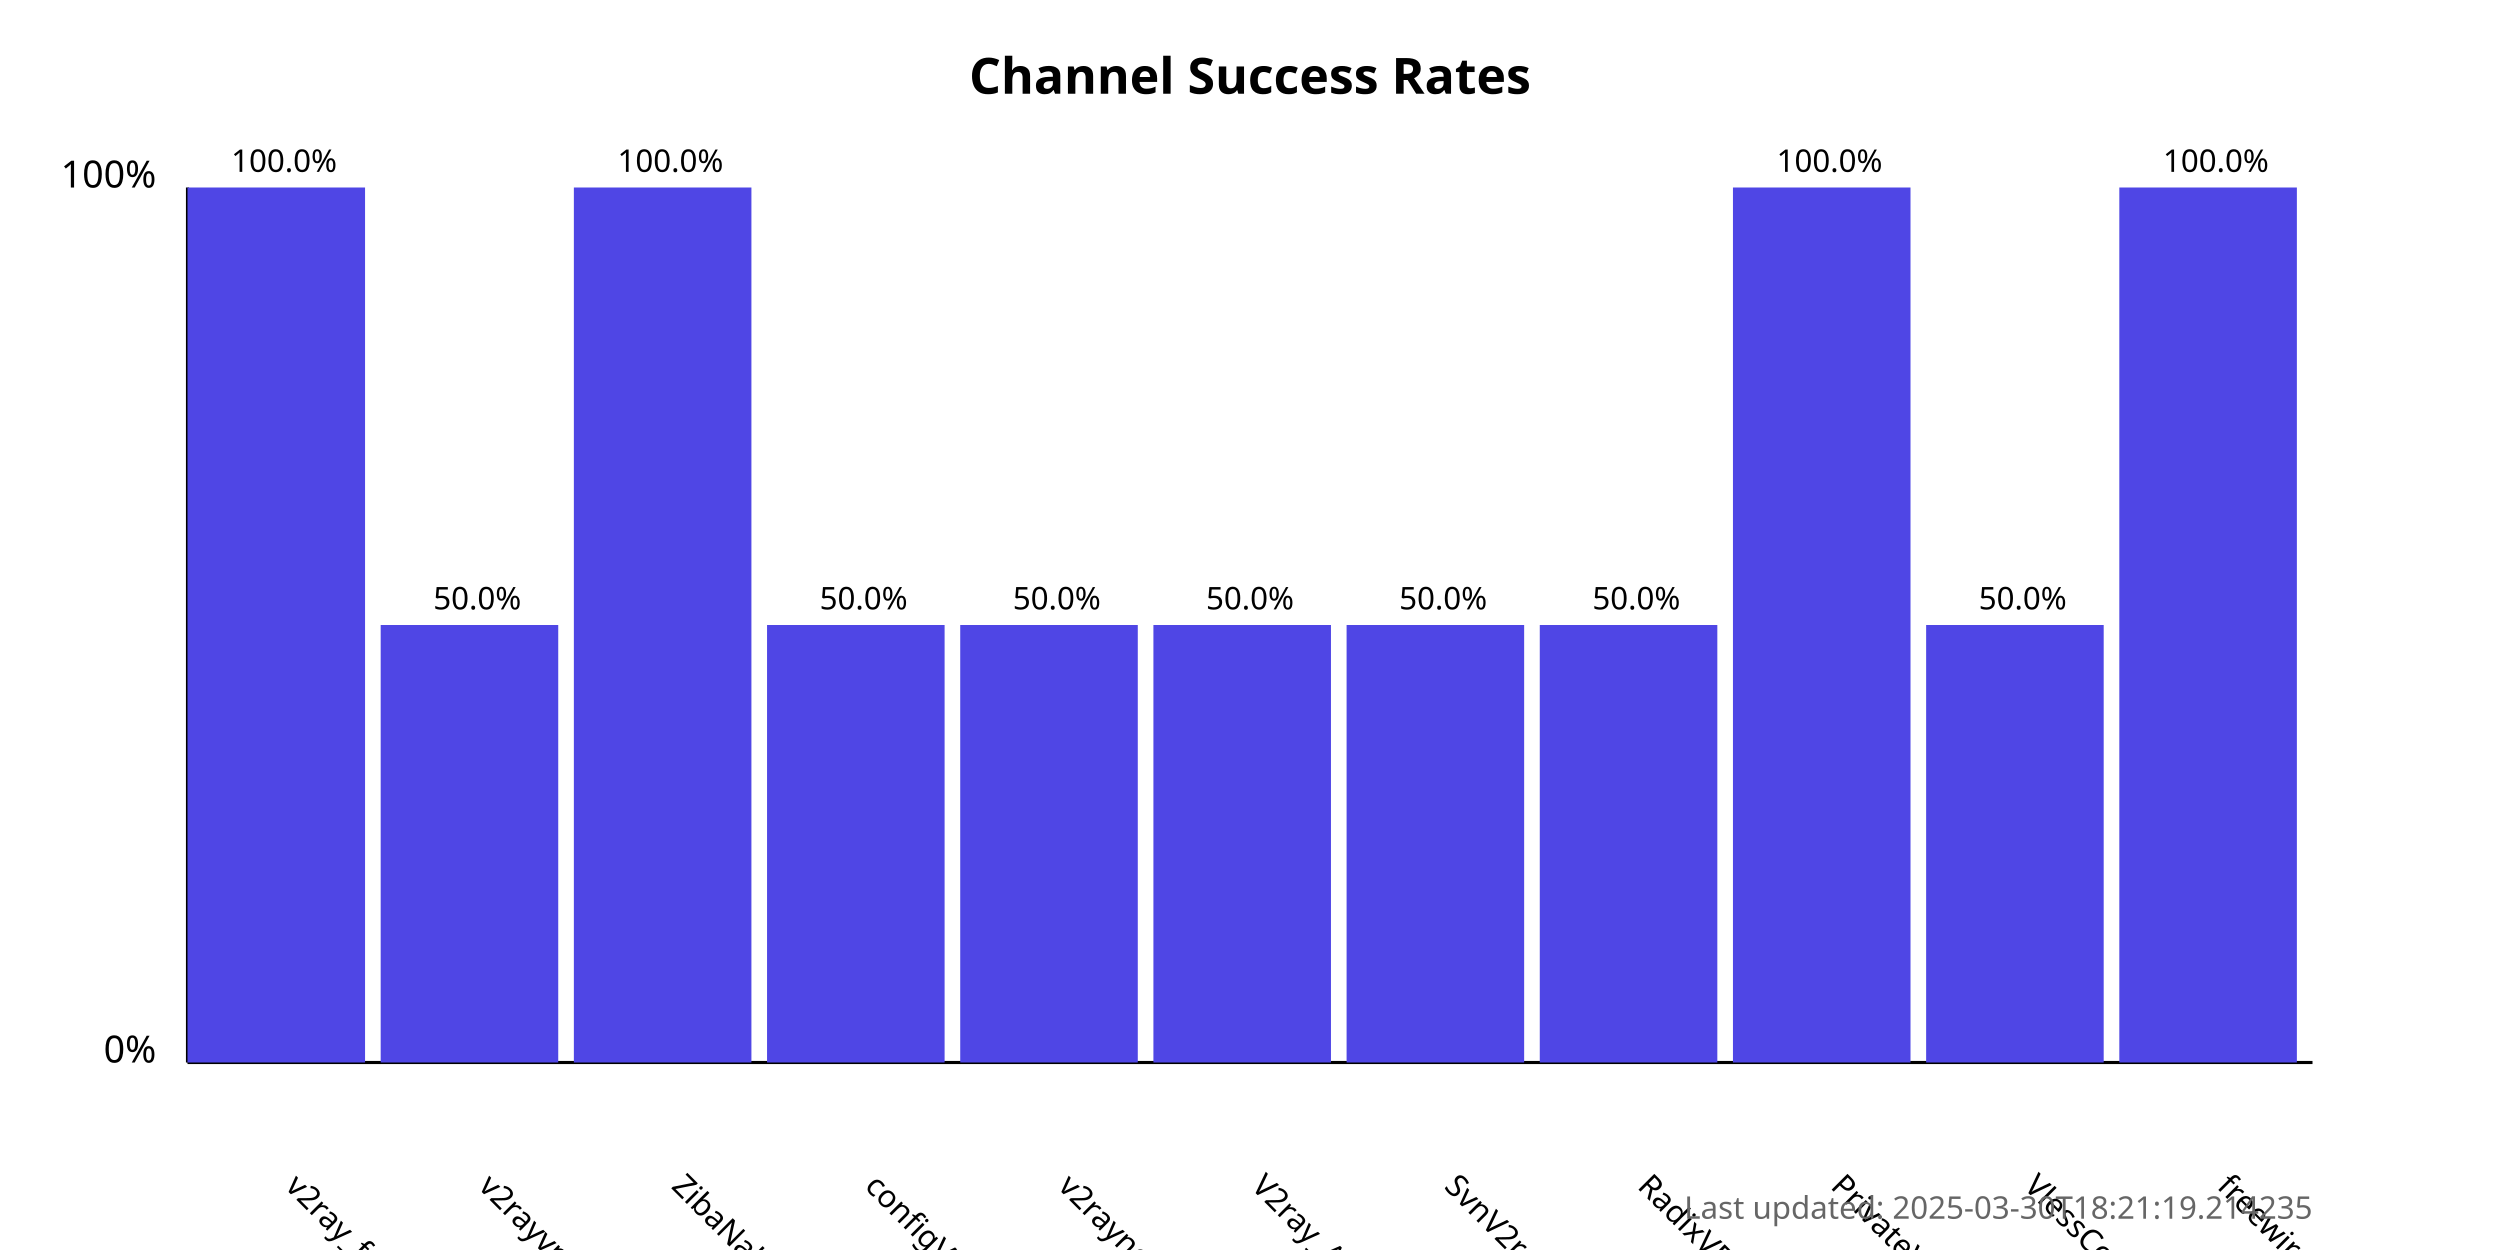
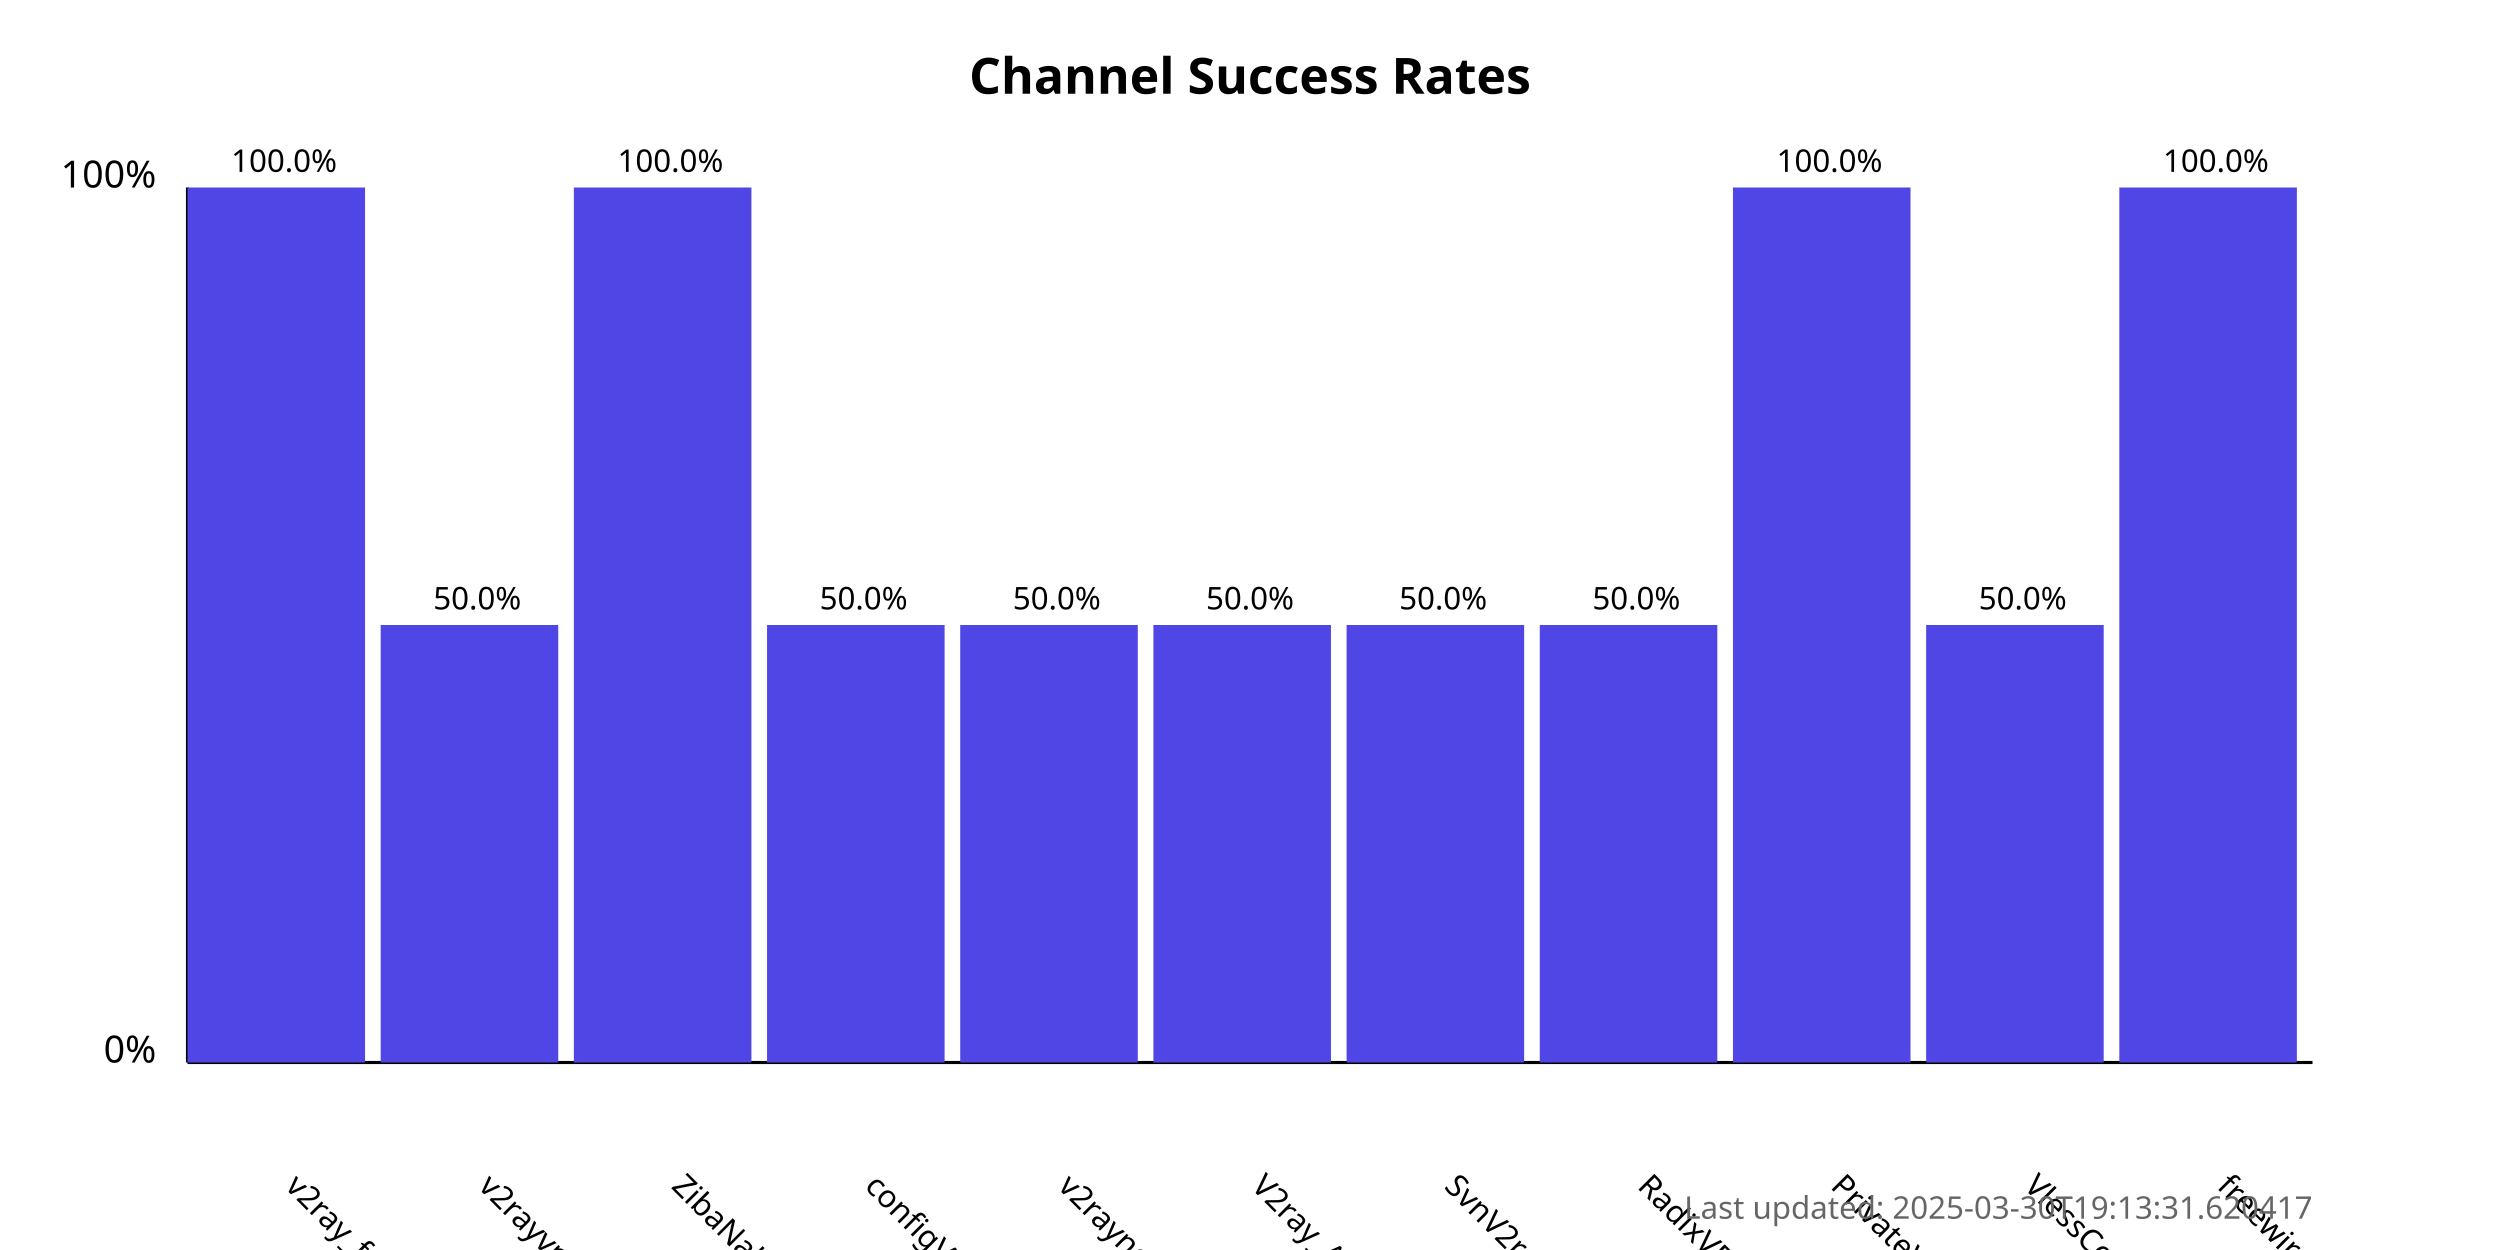
<svg xmlns="http://www.w3.org/2000/svg" width="800" height="400">
  <style>
            .chart-title { font: bold 16px sans-serif; }
            .axis-label { font: 12px sans-serif; }
            .tick-label { font: 10px sans-serif; }
            .bar { fill: #4f46e5; }
            .bar:hover { fill: #6366f1; }
            .timestamp { font: 10px sans-serif; fill: #666; }
        </style>
  <text x="400.0" y="30" text-anchor="middle" class="chart-title">
            Channel Success Rates
        </text>
  <line x1="60" y1="340" x2="60" y2="60" stroke="black" stroke-width="1" />
  <line x1="60" y1="340" x2="740" y2="340" stroke="black" stroke-width="1" />
  <text x="50" y="340" text-anchor="end" class="axis-label">0%</text>
  <text x="50" y="60" text-anchor="end" class="axis-label">100%</text>
  <g>
    <rect x="60" y="60.0" width="56.818" height="280.0" class="bar" />
    <text x="90.909" y="380" transform="rotate(45, 90.90909, 380)" text-anchor="start" class="tick-label">
                v2ray_free_conf
            </text>
    <text x="90.909" y="55.0" text-anchor="middle" class="tick-label">
                100.0%
            </text>
  </g>
  <g>
    <rect x="121.818" y="200.0" width="56.818" height="140.0" class="bar" />
    <text x="152.727" y="380" transform="rotate(45, 152.7273, 380)" text-anchor="start" class="tick-label">
                v2rayvpno
            </text>
    <text x="152.727" y="195.0" text-anchor="middle" class="tick-label">
                50.0%
            </text>
  </g>
  <g>
    <rect x="183.636" y="60.0" width="56.818" height="280.0" class="bar" />
    <text x="214.545" y="380" transform="rotate(45, 214.5455, 380)" text-anchor="start" class="tick-label">
                ZibaNabz
            </text>
    <text x="214.545" y="55.0" text-anchor="middle" class="tick-label">
                100.0%
            </text>
  </g>
  <g>
    <rect x="245.455" y="200.0" width="56.818" height="140.0" class="bar" />
    <text x="276.364" y="380" transform="rotate(45, 276.3636, 380)" text-anchor="start" class="tick-label">
                configV2rayForFree
            </text>
    <text x="276.364" y="195.0" text-anchor="middle" class="tick-label">
                50.0%
            </text>
  </g>
  <g>
    <rect x="307.273" y="200.0" width="56.818" height="140.0" class="bar" />
    <text x="338.182" y="380" transform="rotate(45, 338.1818, 380)" text-anchor="start" class="tick-label">
                v2rayngvpn
            </text>
    <text x="338.182" y="195.0" text-anchor="middle" class="tick-label">
                50.0%
            </text>
  </g>
  <g>
    <rect x="369.091" y="200.0" width="56.818" height="140.0" class="bar" />
    <text x="400.0" y="380" transform="rotate(45, 400.0, 380)" text-anchor="start" class="tick-label">
                V2ray_Alpha
            </text>
    <text x="400.0" y="195.0" text-anchor="middle" class="tick-label">
                50.0%
            </text>
  </g>
  <g>
    <rect x="430.909" y="200.0" width="56.818" height="140.0" class="bar" />
    <text x="461.818" y="380" transform="rotate(45, 461.8182, 380)" text-anchor="start" class="tick-label">
                SvnV2ray
            </text>
    <text x="461.818" y="195.0" text-anchor="middle" class="tick-label">
                50.0%
            </text>
  </g>
  <g>
    <rect x="492.727" y="200.0" width="56.818" height="140.0" class="bar" />
    <text x="523.636" y="380" transform="rotate(45, 523.6364, 380)" text-anchor="start" class="tick-label">
                RadixVPN
            </text>
    <text x="523.636" y="195.0" text-anchor="middle" class="tick-label">
                50.0%
            </text>
  </g>
  <g>
    <rect x="554.545" y="60.0" width="56.818" height="280.0" class="bar" />
    <text x="585.455" y="380" transform="rotate(45, 585.4545, 380)" text-anchor="start" class="tick-label">
                PrivateVPNs
            </text>
    <text x="585.455" y="55.0" text-anchor="middle" class="tick-label">
                100.0%
            </text>
  </g>
  <g>
    <rect x="616.364" y="200.0" width="56.818" height="140.0" class="bar" />
    <text x="647.273" y="380" transform="rotate(45, 647.2727, 380)" text-anchor="start" class="tick-label">
                VlessConfig
            </text>
    <text x="647.273" y="195.0" text-anchor="middle" class="tick-label">
                50.0%
            </text>
  </g>
  <g>
    <rect x="678.182" y="60.0" width="56.818" height="280.0" class="bar" />
    <text x="709.091" y="380" transform="rotate(45, 709.0909, 380)" text-anchor="start" class="tick-label">
                freewireguard
            </text>
    <text x="709.091" y="55.0" text-anchor="middle" class="tick-label">
                100.0%
            </text>
  </g>
  <text x="740" y="390" text-anchor="end" class="timestamp">
-             Last updated: 2025-03-30T18:21:19.214235
+             Last updated: 2025-03-30T19:13:31.620417
        </text>
</svg>
